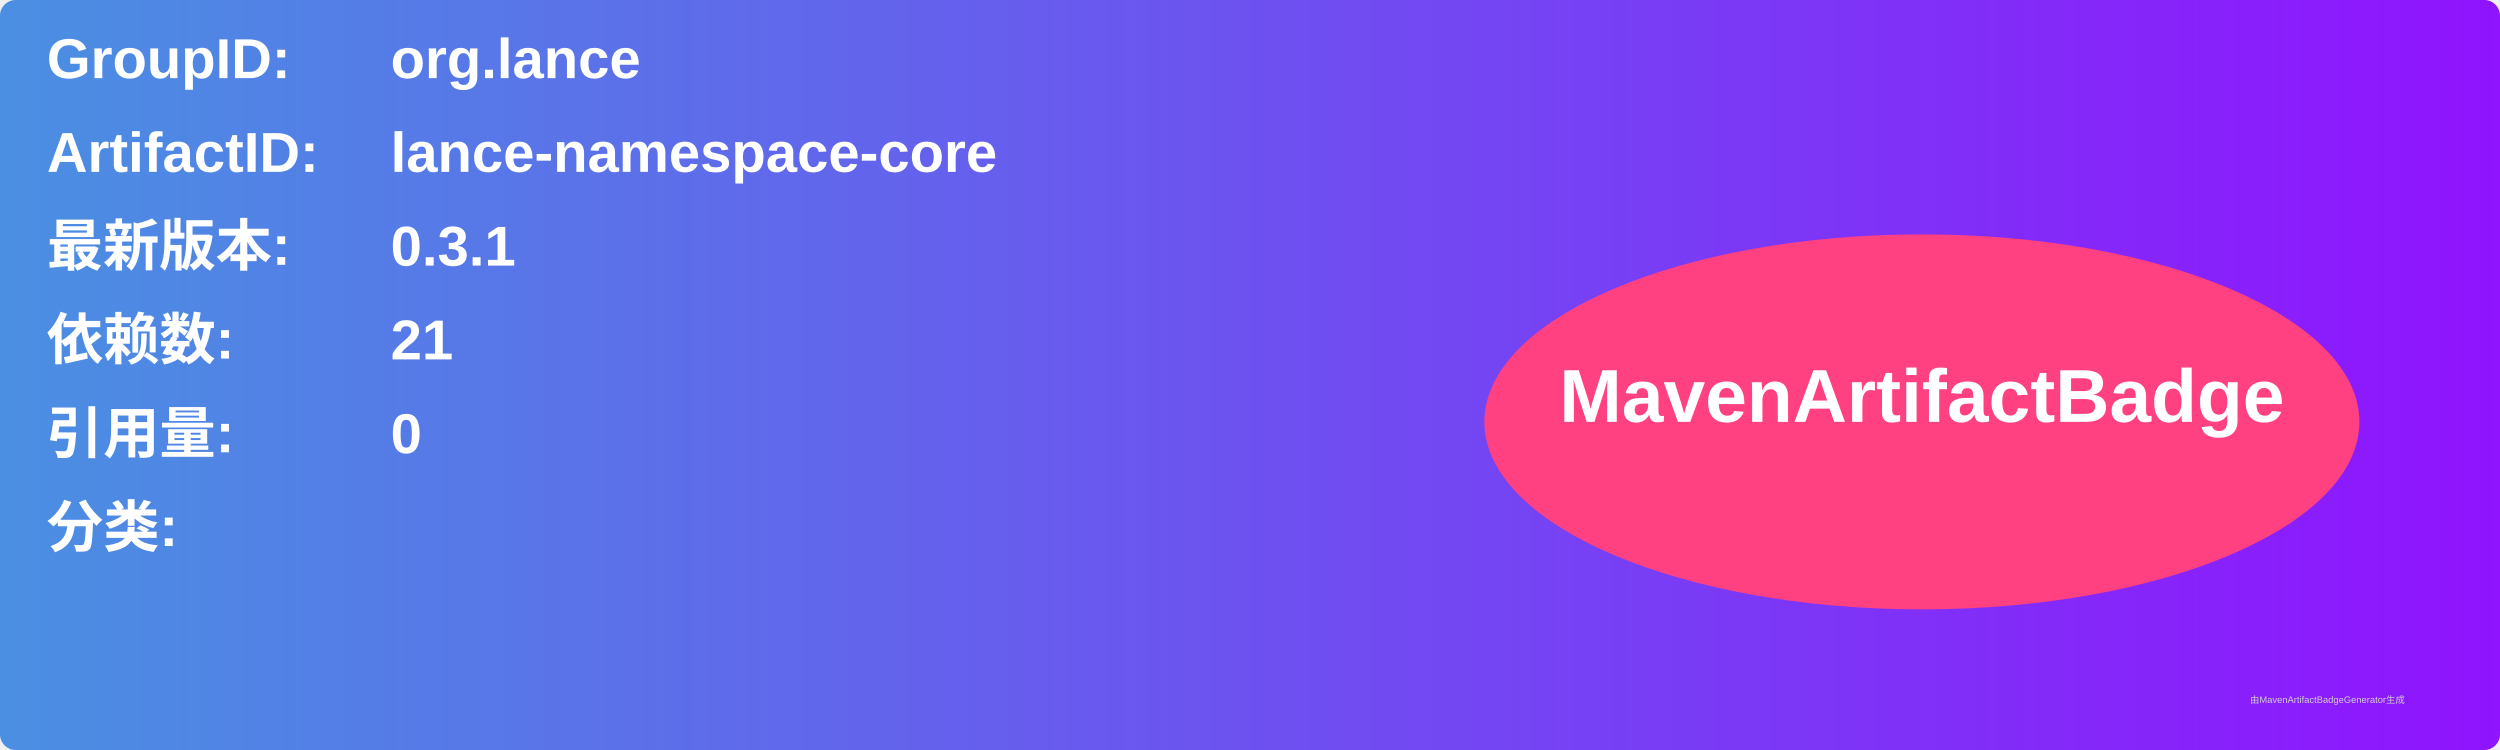
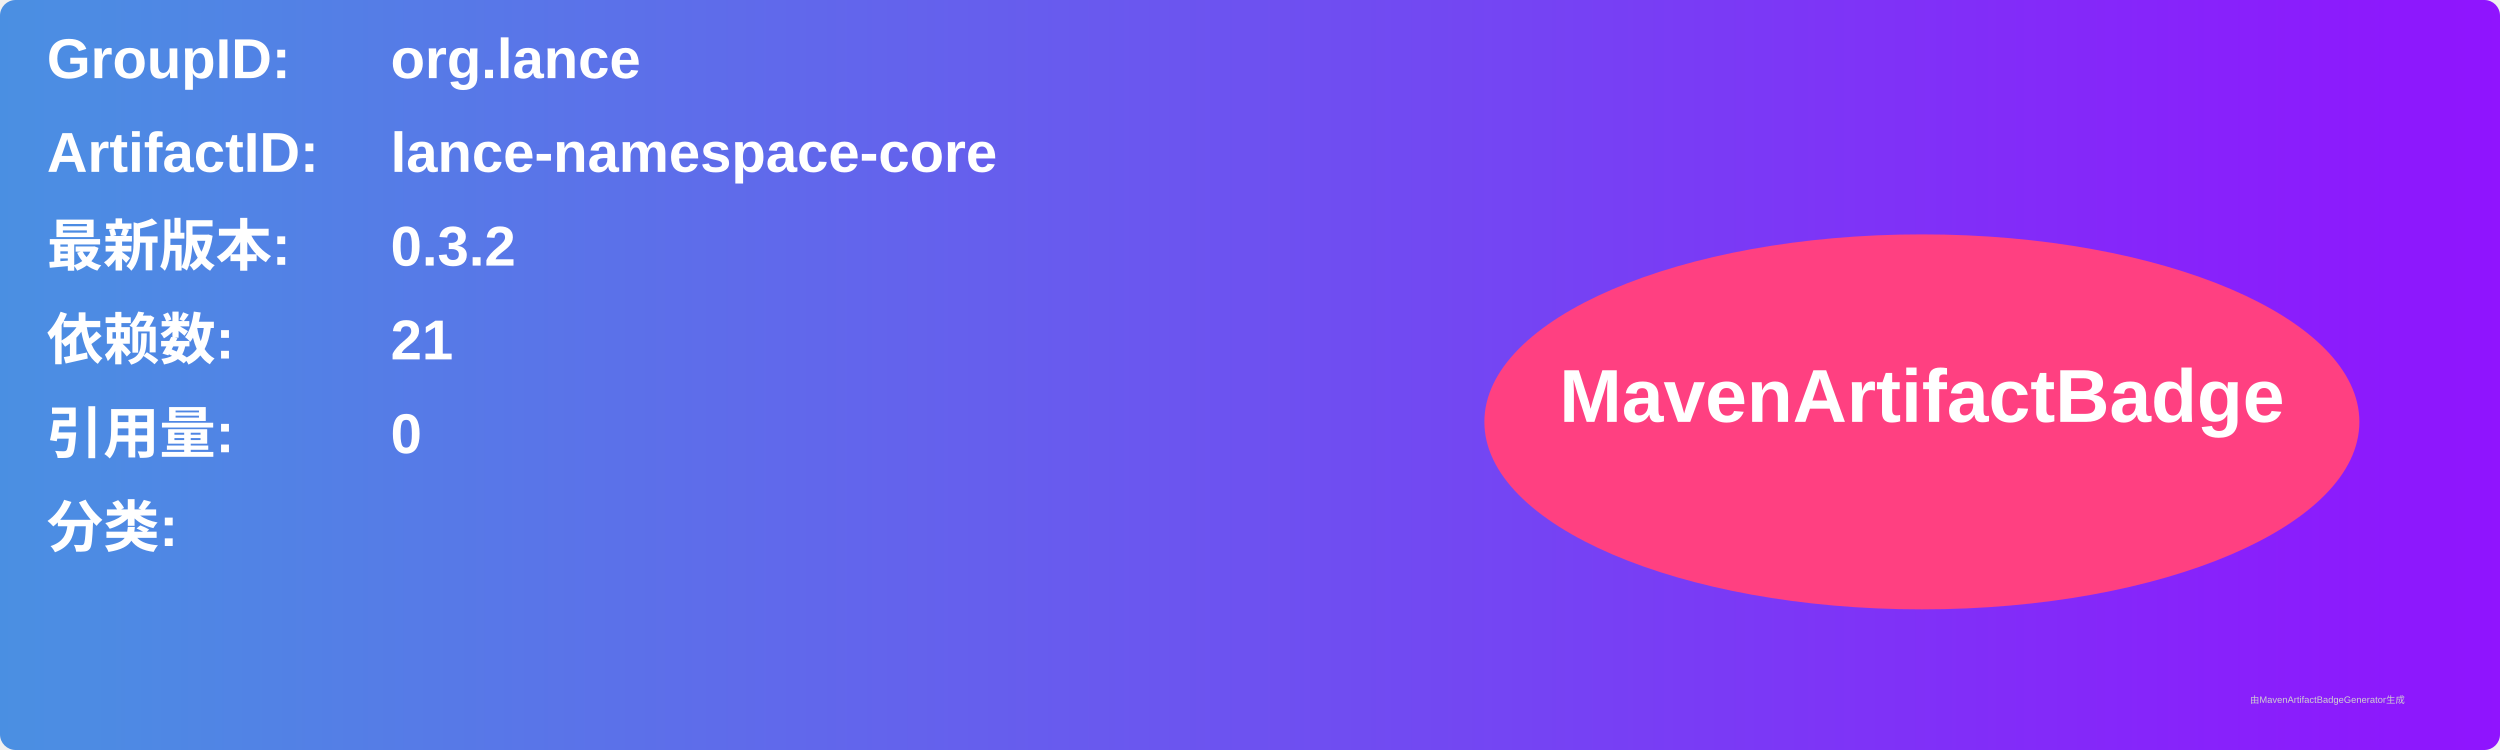
<svg xmlns="http://www.w3.org/2000/svg" width="800" height="240" viewBox="0 0 800 240">
  <linearGradient id="grad" x1="0%" y1="0%" x2="100%" y2="0%">
    <stop offset="0%" stop-color="#4a90e2" />
    <stop offset="100%" stop-color="#9013fe" />
  </linearGradient>
  <rect width="100%" height="100%" rx="5" ry="5" fill="url(#grad)" />
  <g transform="translate(15, 15)">
    <text x="0" y="10" font-family="Arial" font-size="18" fill="white" font-weight="bold" width="260">GroupID:</text>
    <text x="110" y="10" font-family="Arial" font-size="18" fill="white" font-weight="bold" width="460">org.lance</text>
    <text x="0" y="40" font-family="Arial" font-size="18" fill="white" font-weight="bold" width="260">ArtifactID:</text>
    <text x="110" y="40" font-family="Arial" font-size="18" fill="white" font-weight="bold" width="460">lance-namespace-core</text>
    <text x="0" y="70" font-family="Arial" font-size="18" fill="white" font-weight="bold">最新版本:</text>
    <text x="110" y="70" font-family="Arial" font-size="18" fill="white" font-weight="bold">
-       <tspan font-weight="bold">0.3.1</tspan>
+       <tspan font-weight="bold">0.3.2</tspan>
    </text>
    <text x="0" y="100" font-family="Arial" font-size="18" fill="white" font-weight="bold">依赖数: </text>
    <text x="110" y="100" font-family="Arial" font-size="18" fill="white">
      <tspan font-weight="bold">21</tspan>
    </text>
    <text x="0" y="130" font-family="Arial" font-size="18" fill="white" font-weight="bold">引用量: </text>
    <text x="110" y="130" font-family="Arial" font-size="18" fill="white">
      <tspan font-weight="bold">0</tspan>
    </text>
    <text x="0" y="160" font-family="Arial" font-size="18" fill="white" font-weight="bold">分类:</text>
    <text x="10" y="190" font-family="Arial" font-size="10" fill="white">
      <tspan font-weight="bold" />
    </text>
    <ellipse cx="600" cy="120" rx="140" ry="60" fill="#ff4081" />
    <text x="600" y="120" text-anchor="middle" font-family="Arial" font-size="24" fill="white" font-weight="bold">MavenArtifactBadge</text>
  </g>
  <text x="720" y="225" font-family="Arial" font-size="3" fill="#d0d0d0">由MavenArtifactBadgeGenerator生成</text>
</svg>
